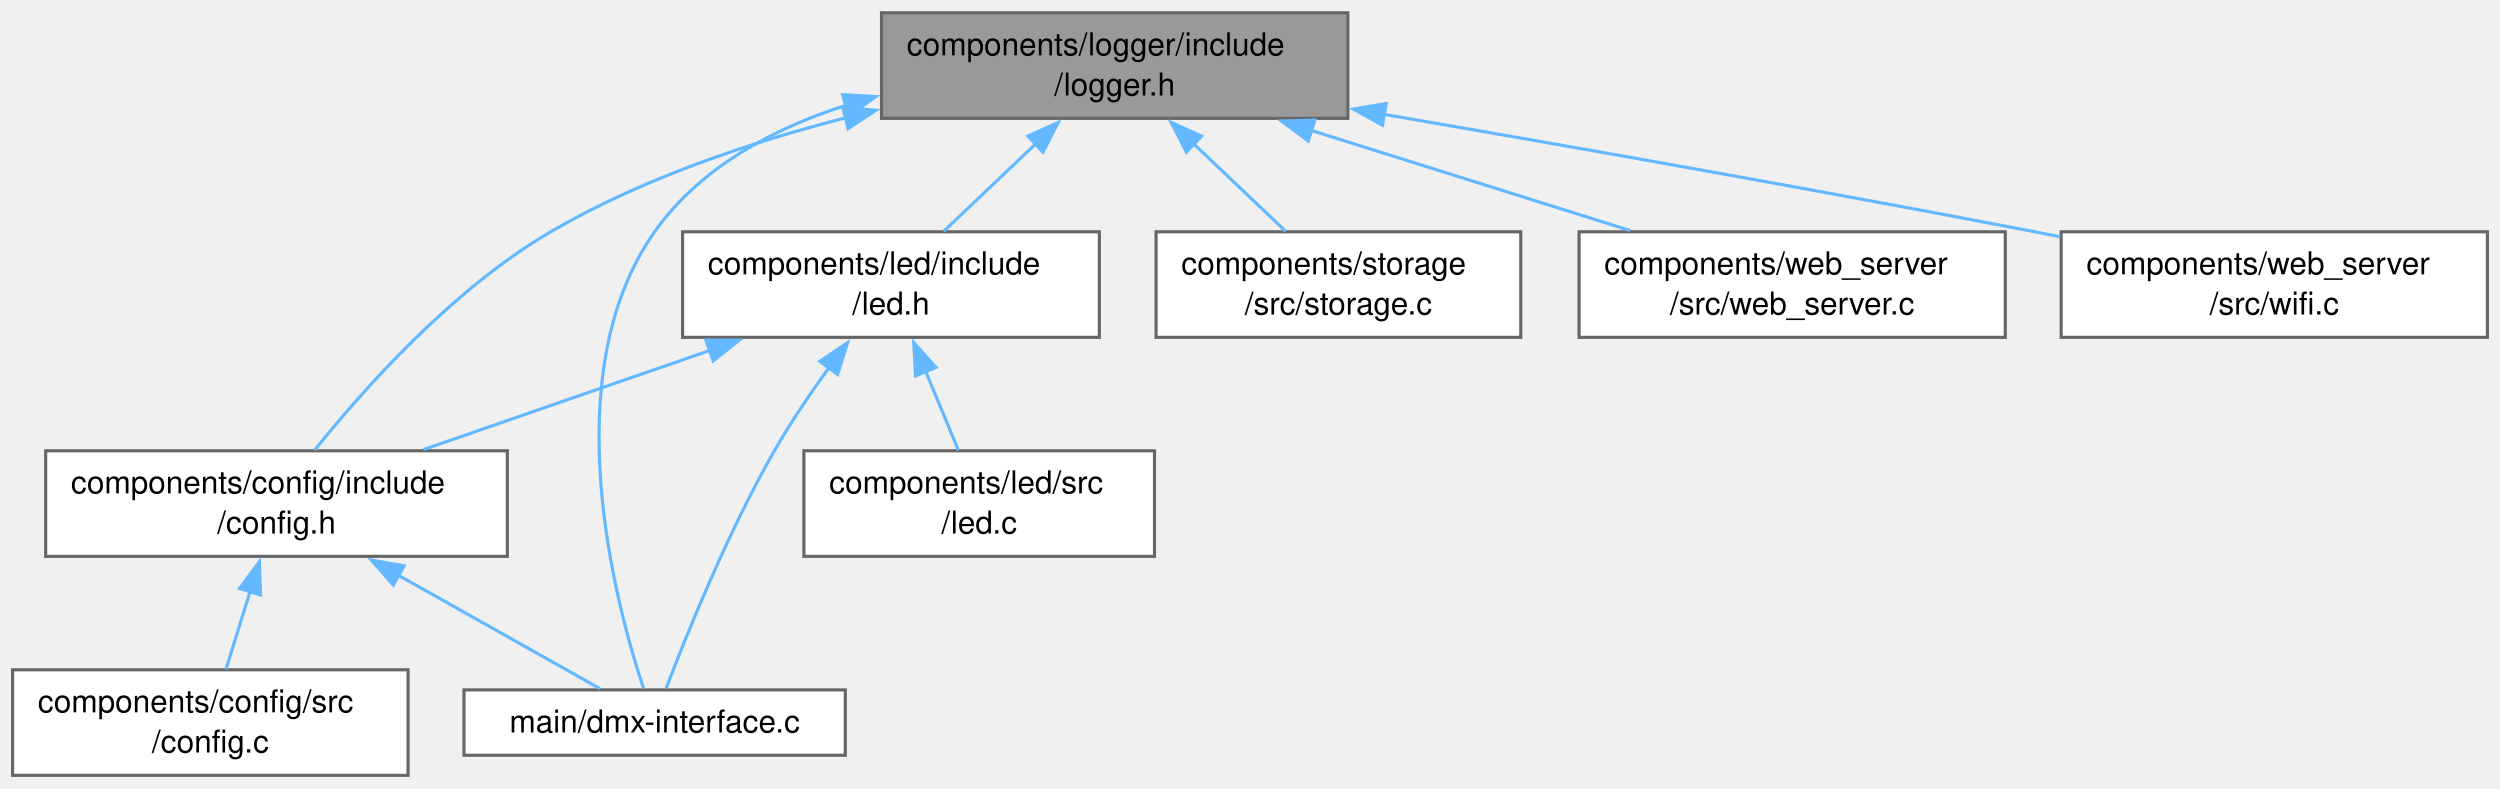
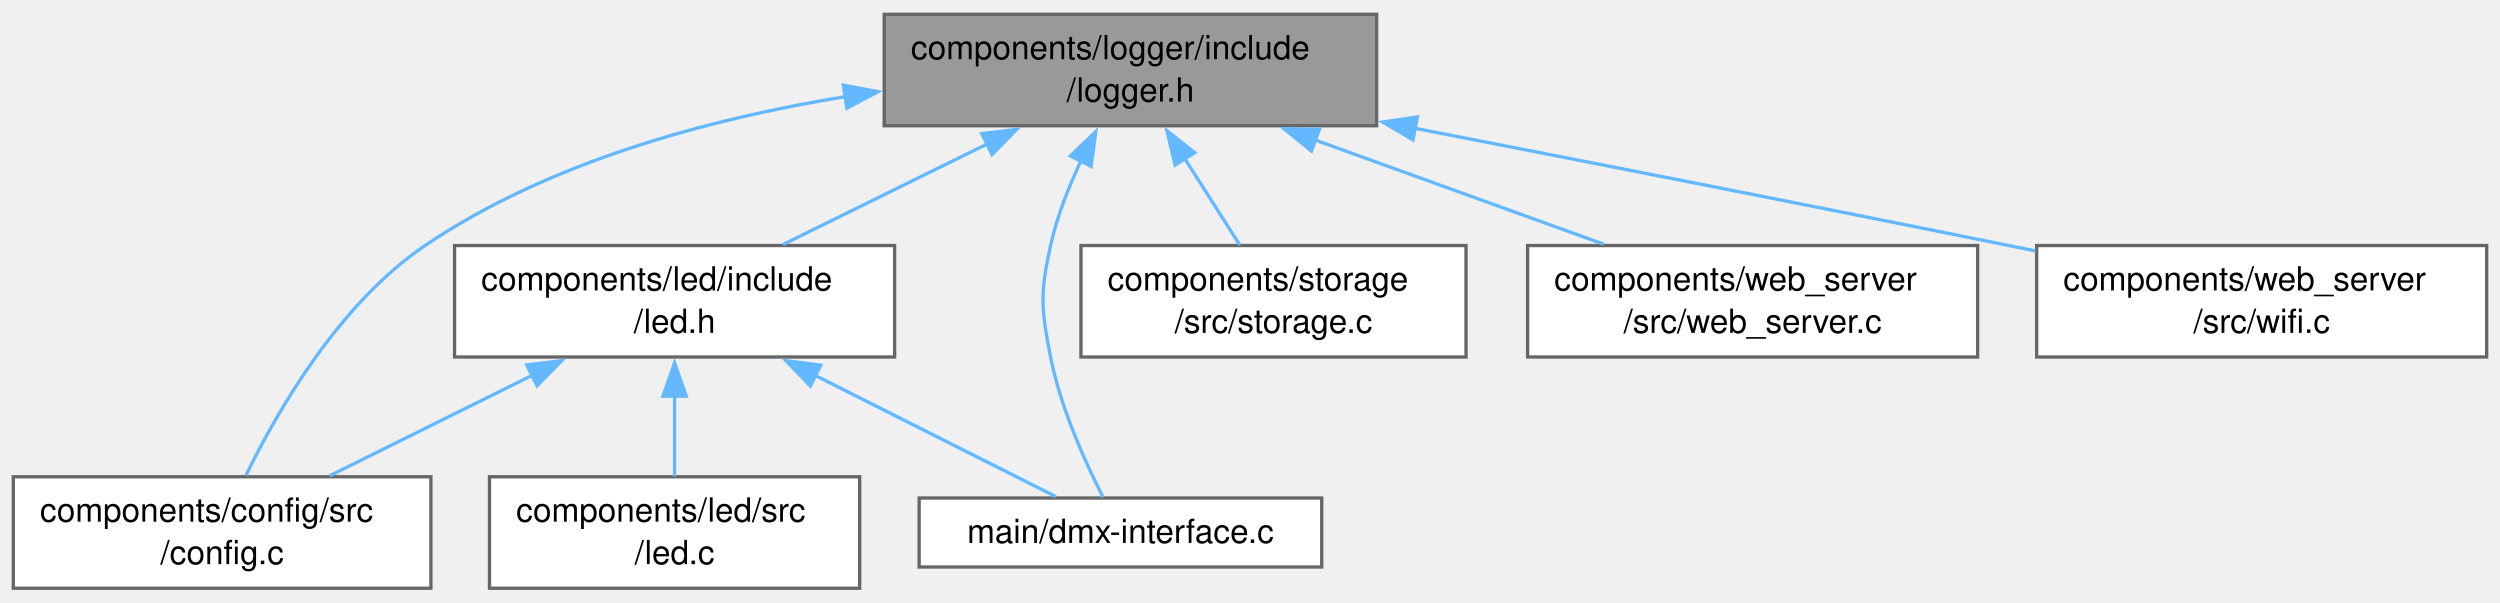
- <svg xmlns="http://www.w3.org/2000/svg" xmlns:xlink="http://www.w3.org/1999/xlink" width="793pt" height="250pt" viewBox="0.00 0.00 793.38 250.00">
-   <g id="graph0" class="graph" transform="scale(1 1) rotate(0) translate(4 246)">
+ <svg xmlns="http://www.w3.org/2000/svg" xmlns:xlink="http://www.w3.org/1999/xlink" width="751pt" height="181pt" viewBox="0.00 0.00 751.38 180.50">
+   <g id="graph0" class="graph" transform="scale(1 1) rotate(0) translate(4 176.5)">
    <g id="Node000001" class="node">
      <g id="a_Node000001">
        <a xlink:title="Project-wide logging macros based on ESP-IDF's logging library.">
-           <polygon fill="#999999" stroke="#666666" points="423.75,-242 275.75,-242 275.75,-208.5 423.75,-208.5 423.75,-242" />
-           <text text-anchor="start" x="283.75" y="-228.5" font-family="Helvetica,sans-Serif" font-size="10.00">components/logger/include</text>
-           <text text-anchor="middle" x="349.75" y="-215.75" font-family="Helvetica,sans-Serif" font-size="10.00">/logger.h</text>
+           <polygon fill="#999999" stroke="#666666" points="409.75,-172.5 261.75,-172.5 261.75,-139 409.75,-139 409.75,-172.5" />
+           <text text-anchor="start" x="269.75" y="-159" font-family="Helvetica,sans-Serif" font-size="10.00">components/logger/include</text>
+           <text text-anchor="middle" x="335.75" y="-146.25" font-family="Helvetica,sans-Serif" font-size="10.00">/logger.h</text>
        </a>
      </g>
    </g>
    <g id="Node000002" class="node">
      <g id="a_Node000002">
-         <a xlink:href="config_8h.html" target="_top" xlink:title="Thread-safe configuration management component utilizing NVS. Provides an abstraction layer to read,...">
-           <polygon fill="white" stroke="#666666" points="157,-103 10.5,-103 10.5,-69.5 157,-69.5 157,-103" />
-           <text text-anchor="start" x="18.5" y="-89.5" font-family="Helvetica,sans-Serif" font-size="10.00">components/config/include</text>
-           <text text-anchor="middle" x="83.75" y="-76.75" font-family="Helvetica,sans-Serif" font-size="10.00">/config.h</text>
-         </a>
-       </g>
-     </g>
-     <g id="edge1_Node000001_Node000002" class="edge">
-       <g id="a_edge1_Node000001_Node000002">
-         <a xlink:title=" ">
-           <path fill="none" stroke="#63b8ff" d="M264.68,-208.76C233.74,-200.82 199.37,-189.2 170.75,-172.5 139.52,-154.27 111.19,-122.36 95.83,-103.18" />
-           <polygon fill="#63b8ff" stroke="#63b8ff" points="263.45,-212.06 273.99,-211.05 265.12,-205.26 263.45,-212.06" />
-         </a>
-       </g>
-     </g>
-     <g id="Node000004" class="node">
-       <g id="a_Node000004">
-         <a xlink:href="dmx-interface_8c.html" target="_top" xlink:title=" ">
-           <polygon fill="white" stroke="#666666" points="264.25,-27.12 143.25,-27.12 143.25,-6.38 264.25,-6.38 264.25,-27.12" />
-           <text text-anchor="middle" x="203.75" y="-13.62" font-family="Helvetica,sans-Serif" font-size="10.00">main/dmx-interface.c</text>
-         </a>
-       </g>
-     </g>
-     <g id="edge11_Node000001_Node000004" class="edge">
-       <g id="a_edge11_Node000001_Node000004">
-         <a xlink:title=" ">
-           <path fill="none" stroke="#63b8ff" d="M264.61,-212.71C241.07,-205.17 218.08,-192.78 203.75,-172.5 171.66,-127.08 191.47,-53.93 200.22,-27.6" />
-           <polygon fill="#63b8ff" stroke="#63b8ff" points="263.41,-216.01 273.98,-215.43 265.35,-209.28 263.41,-216.01" />
-         </a>
-       </g>
-     </g>
-     <g id="Node000005" class="node">
-       <g id="a_Node000005">
-         <a xlink:href="led_8h.html" target="_top" xlink:title="LED control component with flexible blinking and breathing modes.">
-           <polygon fill="white" stroke="#666666" points="344.88,-172.5 212.62,-172.5 212.62,-139 344.88,-139 344.88,-172.5" />
-           <text text-anchor="start" x="220.62" y="-159" font-family="Helvetica,sans-Serif" font-size="10.00">components/led/include</text>
-           <text text-anchor="middle" x="278.75" y="-146.25" font-family="Helvetica,sans-Serif" font-size="10.00">/led.h</text>
-         </a>
-       </g>
-     </g>
-     <g id="edge4_Node000001_Node000005" class="edge">
-       <g id="a_edge4_Node000001_Node000005">
-         <a xlink:title=" ">
-           <path fill="none" stroke="#63b8ff" d="M324.77,-200.5C315.06,-191.27 304.19,-180.94 295.46,-172.63" />
-           <polygon fill="#63b8ff" stroke="#63b8ff" points="322.17,-202.86 331.83,-207.21 326.99,-197.78 322.17,-202.86" />
-         </a>
-       </g>
-     </g>
-     <g id="Node000007" class="node">
-       <g id="a_Node000007">
-         <a xlink:href="storage_8c.html" target="_top" xlink:title=" ">
-           <polygon fill="white" stroke="#666666" points="478.62,-172.5 362.88,-172.5 362.88,-139 478.62,-139 478.62,-172.5" />
-           <text text-anchor="start" x="370.88" y="-159" font-family="Helvetica,sans-Serif" font-size="10.00">components/storage</text>
-           <text text-anchor="middle" x="420.75" y="-146.25" font-family="Helvetica,sans-Serif" font-size="10.00">/src/storage.c</text>
-         </a>
-       </g>
-     </g>
-     <g id="edge8_Node000001_Node000007" class="edge">
-       <g id="a_edge8_Node000001_Node000007">
-         <a xlink:title=" ">
-           <path fill="none" stroke="#63b8ff" d="M374.73,-200.5C384.44,-191.27 395.31,-180.94 404.04,-172.63" />
-           <polygon fill="#63b8ff" stroke="#63b8ff" points="372.51,-197.78 367.67,-207.21 377.33,-202.86 372.51,-197.78" />
-         </a>
-       </g>
-     </g>
-     <g id="Node000008" class="node">
-       <g id="a_Node000008">
-         <a xlink:href="web__server_8c.html" target="_top" xlink:title=" ">
-           <polygon fill="white" stroke="#666666" points="632.38,-172.5 497.12,-172.5 497.12,-139 632.38,-139 632.38,-172.5" />
-           <text text-anchor="start" x="505.12" y="-159" font-family="Helvetica,sans-Serif" font-size="10.00">components/web_server</text>
-           <text text-anchor="middle" x="564.75" y="-146.25" font-family="Helvetica,sans-Serif" font-size="10.00">/src/web_server.c</text>
-         </a>
-       </g>
-     </g>
-     <g id="edge9_Node000001_Node000008" class="edge">
-       <g id="a_edge9_Node000001_Node000008">
-         <a xlink:title=" ">
-           <path fill="none" stroke="#63b8ff" d="M411.88,-204.74C444.04,-194.65 482.84,-182.47 513.3,-172.9" />
-           <polygon fill="#63b8ff" stroke="#63b8ff" points="411.18,-201.29 402.69,-207.63 413.28,-207.97 411.18,-201.29" />
-         </a>
-       </g>
-     </g>
-     <g id="Node000009" class="node">
-       <g id="a_Node000009">
-         <a xlink:href="wifi_8c.html" target="_top" xlink:title=" ">
-           <polygon fill="white" stroke="#666666" points="785.38,-172.5 650.12,-172.5 650.12,-139 785.38,-139 785.38,-172.5" />
-           <text text-anchor="start" x="658.12" y="-159" font-family="Helvetica,sans-Serif" font-size="10.00">components/web_server</text>
-           <text text-anchor="middle" x="717.75" y="-146.25" font-family="Helvetica,sans-Serif" font-size="10.00">/src/wifi.c</text>
-         </a>
-       </g>
-     </g>
-     <g id="edge10_Node000001_Node000009" class="edge">
-       <g id="a_edge10_Node000001_Node000009">
-         <a xlink:title=" ">
-           <path fill="none" stroke="#63b8ff" d="M434.97,-209.82C493.27,-199.78 572.28,-185.85 641.75,-172.5 644.4,-171.99 647.09,-171.47 649.82,-170.93" />
-           <polygon fill="#63b8ff" stroke="#63b8ff" points="434.72,-206.31 425.46,-211.45 435.91,-213.21 434.72,-206.31" />
-         </a>
-       </g>
-     </g>
-     <g id="Node000003" class="node">
-       <g id="a_Node000003">
        <a xlink:href="config_8c.html" target="_top" xlink:title="Thread-safe configuration component utilizing NVS for ESP32. Implements the private storage structure...">
          <polygon fill="white" stroke="#666666" points="125.5,-33.5 0,-33.5 0,0 125.5,0 125.5,-33.5" />
          <text text-anchor="start" x="8" y="-20" font-family="Helvetica,sans-Serif" font-size="10.00">components/config/src</text>
          <text text-anchor="middle" x="62.75" y="-7.25" font-family="Helvetica,sans-Serif" font-size="10.00">/config.c</text>
        </a>
      </g>
    </g>
-     <g id="edge2_Node000002_Node000003" class="edge">
-       <g id="a_edge2_Node000002_Node000003">
+     <g id="edge1_Node000001_Node000002" class="edge">
+       <g id="a_edge1_Node000001_Node000002">
        <a xlink:title=" ">
-           <path fill="none" stroke="#63b8ff" d="M75.39,-58.39C72.78,-50 69.99,-41.01 67.69,-33.63" />
-           <polygon fill="#63b8ff" stroke="#63b8ff" points="72.01,-59.3 78.32,-67.81 78.69,-57.22 72.01,-59.3" />
+           <path fill="none" stroke="#63b8ff" d="M250.02,-147.74C209.02,-141.07 160.9,-128.12 123.75,-103 97.97,-85.57 79.41,-53.39 69.93,-33.94" />
+           <polygon fill="#63b8ff" stroke="#63b8ff" points="249.48,-151.2 259.89,-149.24 250.52,-144.28 249.48,-151.2" />
        </a>
      </g>
    </g>
-     <g id="edge3_Node000002_Node000004" class="edge">
-       <g id="a_edge3_Node000002_Node000004">
-         <a xlink:title=" ">
-           <path fill="none" stroke="#63b8ff" d="M122.36,-63.53C143.91,-51.41 169.69,-36.91 186.38,-27.52" />
-           <polygon fill="#63b8ff" stroke="#63b8ff" points="120.81,-60.39 113.81,-68.34 124.24,-66.49 120.81,-60.39" />
+     <g id="Node000003" class="node">
+       <g id="a_Node000003">
+         <a xlink:href="led_8h.html" target="_top" xlink:title="LED control component with flexible blinking and breathing modes.">
+           <polygon fill="white" stroke="#666666" points="264.88,-103 132.62,-103 132.62,-69.5 264.88,-69.5 264.88,-103" />
+           <text text-anchor="start" x="140.62" y="-89.5" font-family="Helvetica,sans-Serif" font-size="10.00">components/led/include</text>
+           <text text-anchor="middle" x="198.75" y="-76.75" font-family="Helvetica,sans-Serif" font-size="10.00">/led.h</text>
        </a>
      </g>
    </g>
-     <g id="edge5_Node000005_Node000002" class="edge">
-       <g id="a_edge5_Node000005_Node000002">
+     <g id="edge2_Node000001_Node000003" class="edge">
+       <g id="a_edge2_Node000001_Node000003">
        <a xlink:title=" ">
-           <path fill="none" stroke="#63b8ff" d="M221.26,-134.85C192.31,-124.83 157.68,-112.84 130.41,-103.4" />
-           <polygon fill="#63b8ff" stroke="#63b8ff" points="220.02,-138.12 230.61,-138.09 222.31,-131.51 220.02,-138.12" />
+           <path fill="none" stroke="#63b8ff" d="M292.61,-133.49C272.77,-123.72 249.64,-112.32 231.3,-103.29" />
+           <polygon fill="#63b8ff" stroke="#63b8ff" points="291.06,-136.63 301.58,-137.91 294.15,-130.35 291.06,-136.63" />
        </a>
      </g>
    </g>
-     <g id="edge7_Node000005_Node000004" class="edge">
-       <g id="a_edge7_Node000005_Node000004">
+     <g id="Node000005" class="node">
+       <g id="a_Node000005">
+         <a xlink:href="dmx-interface_8c.html" target="_top" xlink:title=" ">
+           <polygon fill="white" stroke="#666666" points="393.25,-27.12 272.25,-27.12 272.25,-6.38 393.25,-6.38 393.25,-27.12" />
+           <text text-anchor="middle" x="332.75" y="-13.62" font-family="Helvetica,sans-Serif" font-size="10.00">main/dmx-interface.c</text>
+         </a>
+       </g>
+     </g>
+     <g id="edge9_Node000001_Node000005" class="edge">
+       <g id="a_edge9_Node000001_Node000005">
        <a xlink:title=" ">
-           <path fill="none" stroke="#63b8ff" d="M259.14,-129.48C253.19,-121.27 246.88,-111.96 241.75,-103 226.77,-76.84 213.5,-43.69 207.36,-27.52" />
-           <polygon fill="#63b8ff" stroke="#63b8ff" points="256.19,-131.38 264.97,-137.32 261.81,-127.21 256.19,-131.38" />
+           <path fill="none" stroke="#63b8ff" d="M320.91,-128.5C317.16,-120.56 313.66,-111.64 311.75,-103 308.54,-88.46 308.9,-84.11 311.75,-69.5 314.76,-54.08 322.37,-37.46 327.55,-27.32" />
+           <polygon fill="#63b8ff" stroke="#63b8ff" points="317.71,-129.94 325.36,-137.27 323.95,-126.77 317.71,-129.94" />
        </a>
      </g>
    </g>
    <g id="Node000006" class="node">
      <g id="a_Node000006">
-         <a xlink:href="led_8c.html" target="_top" xlink:title="Implementation of LEDC-driven status LED with dynamic generator.">
-           <polygon fill="white" stroke="#666666" points="362.38,-103 251.12,-103 251.12,-69.5 362.38,-69.5 362.38,-103" />
-           <text text-anchor="start" x="259.12" y="-89.5" font-family="Helvetica,sans-Serif" font-size="10.00">components/led/src</text>
-           <text text-anchor="middle" x="306.75" y="-76.75" font-family="Helvetica,sans-Serif" font-size="10.00">/led.c</text>
+         <a xlink:href="storage_8c.html" target="_top" xlink:title=" ">
+           <polygon fill="white" stroke="#666666" points="436.62,-103 320.88,-103 320.88,-69.5 436.62,-69.5 436.62,-103" />
+           <text text-anchor="start" x="328.88" y="-89.5" font-family="Helvetica,sans-Serif" font-size="10.00">components/storage</text>
+           <text text-anchor="middle" x="378.75" y="-76.75" font-family="Helvetica,sans-Serif" font-size="10.00">/src/storage.c</text>
        </a>
      </g>
    </g>
-     <g id="edge6_Node000005_Node000006" class="edge">
-       <g id="a_edge6_Node000005_Node000006">
+     <g id="edge6_Node000001_Node000006" class="edge">
+       <g id="a_edge6_Node000001_Node000006">
        <a xlink:title=" ">
-           <path fill="none" stroke="#63b8ff" d="M289.78,-128.17C293.29,-119.7 297.07,-110.6 300.16,-103.13" />
-           <polygon fill="#63b8ff" stroke="#63b8ff" points="286.56,-126.78 285.97,-137.36 293.03,-129.46 286.56,-126.78" />
+           <path fill="none" stroke="#63b8ff" d="M351.96,-129.31C357.55,-120.52 363.66,-110.93 368.63,-103.13" />
+           <polygon fill="#63b8ff" stroke="#63b8ff" points="349.17,-127.16 346.75,-137.48 355.08,-130.92 349.17,-127.16" />
+         </a>
+       </g>
+     </g>
+     <g id="Node000007" class="node">
+       <g id="a_Node000007">
+         <a xlink:href="web__server_8c.html" target="_top" xlink:title=" ">
+           <polygon fill="white" stroke="#666666" points="590.38,-103 455.12,-103 455.12,-69.5 590.38,-69.5 590.38,-103" />
+           <text text-anchor="start" x="463.12" y="-89.5" font-family="Helvetica,sans-Serif" font-size="10.00">components/web_server</text>
+           <text text-anchor="middle" x="522.75" y="-76.75" font-family="Helvetica,sans-Serif" font-size="10.00">/src/web_server.c</text>
+         </a>
+       </g>
+     </g>
+     <g id="edge7_Node000001_Node000007" class="edge">
+       <g id="a_edge7_Node000001_Node000007">
+         <a xlink:title=" ">
+           <path fill="none" stroke="#63b8ff" d="M391.25,-134.72C418.93,-124.72 451.97,-112.8 478,-103.4" />
+           <polygon fill="#63b8ff" stroke="#63b8ff" points="390.18,-131.38 381.96,-138.07 392.56,-137.97 390.18,-131.38" />
+         </a>
+       </g>
+     </g>
+     <g id="Node000008" class="node">
+       <g id="a_Node000008">
+         <a xlink:href="wifi_8c.html" target="_top" xlink:title=" ">
+           <polygon fill="white" stroke="#666666" points="743.38,-103 608.12,-103 608.12,-69.5 743.38,-69.5 743.38,-103" />
+           <text text-anchor="start" x="616.12" y="-89.5" font-family="Helvetica,sans-Serif" font-size="10.00">components/web_server</text>
+           <text text-anchor="middle" x="675.75" y="-76.75" font-family="Helvetica,sans-Serif" font-size="10.00">/src/wifi.c</text>
+         </a>
+       </g>
+     </g>
+     <g id="edge8_Node000001_Node000008" class="edge">
+       <g id="a_edge8_Node000001_Node000008">
+         <a xlink:title=" ">
+           <path fill="none" stroke="#63b8ff" d="M421.17,-138.25C472.88,-128.2 540.14,-115.02 599.75,-103 602.39,-102.47 605.08,-101.92 607.8,-101.37" />
+           <polygon fill="#63b8ff" stroke="#63b8ff" points="420.68,-134.78 411.53,-140.12 422.01,-141.65 420.68,-134.78" />
+         </a>
+       </g>
+     </g>
+     <g id="edge3_Node000003_Node000002" class="edge">
+       <g id="a_edge3_Node000003_Node000002">
+         <a xlink:title=" ">
+           <path fill="none" stroke="#63b8ff" d="M155.92,-63.99C136.23,-54.22 113.26,-42.82 95.06,-33.79" />
+           <polygon fill="#63b8ff" stroke="#63b8ff" points="154.31,-67.1 164.82,-68.41 157.42,-60.83 154.31,-67.1" />
+         </a>
+       </g>
+     </g>
+     <g id="Node000004" class="node">
+       <g id="a_Node000004">
+         <a xlink:href="led_8c.html" target="_top" xlink:title="Implementation of LEDC-driven status LED with dynamic generator.">
+           <polygon fill="white" stroke="#666666" points="254.38,-33.5 143.12,-33.5 143.12,0 254.38,0 254.38,-33.5" />
+           <text text-anchor="start" x="151.12" y="-20" font-family="Helvetica,sans-Serif" font-size="10.00">components/led/src</text>
+           <text text-anchor="middle" x="198.75" y="-7.25" font-family="Helvetica,sans-Serif" font-size="10.00">/led.c</text>
+         </a>
+       </g>
+     </g>
+     <g id="edge4_Node000003_Node000004" class="edge">
+       <g id="a_edge4_Node000003_Node000004">
+         <a xlink:title=" ">
+           <path fill="none" stroke="#63b8ff" d="M198.75,-57.81C198.75,-49.59 198.75,-40.84 198.75,-33.63" />
+           <polygon fill="#63b8ff" stroke="#63b8ff" points="195.25,-57.74 198.75,-67.74 202.25,-57.74 195.25,-57.74" />
+         </a>
+       </g>
+     </g>
+     <g id="edge5_Node000003_Node000005" class="edge">
+       <g id="a_edge5_Node000003_Node000005">
+         <a xlink:title=" ">
+           <path fill="none" stroke="#63b8ff" d="M240.89,-64.02C265.14,-51.81 294.47,-37.03 313.35,-27.52" />
+           <polygon fill="#63b8ff" stroke="#63b8ff" points="239.55,-60.78 232.2,-68.4 242.7,-67.03 239.55,-60.78" />
        </a>
      </g>
    </g>
  </g>
</svg>
